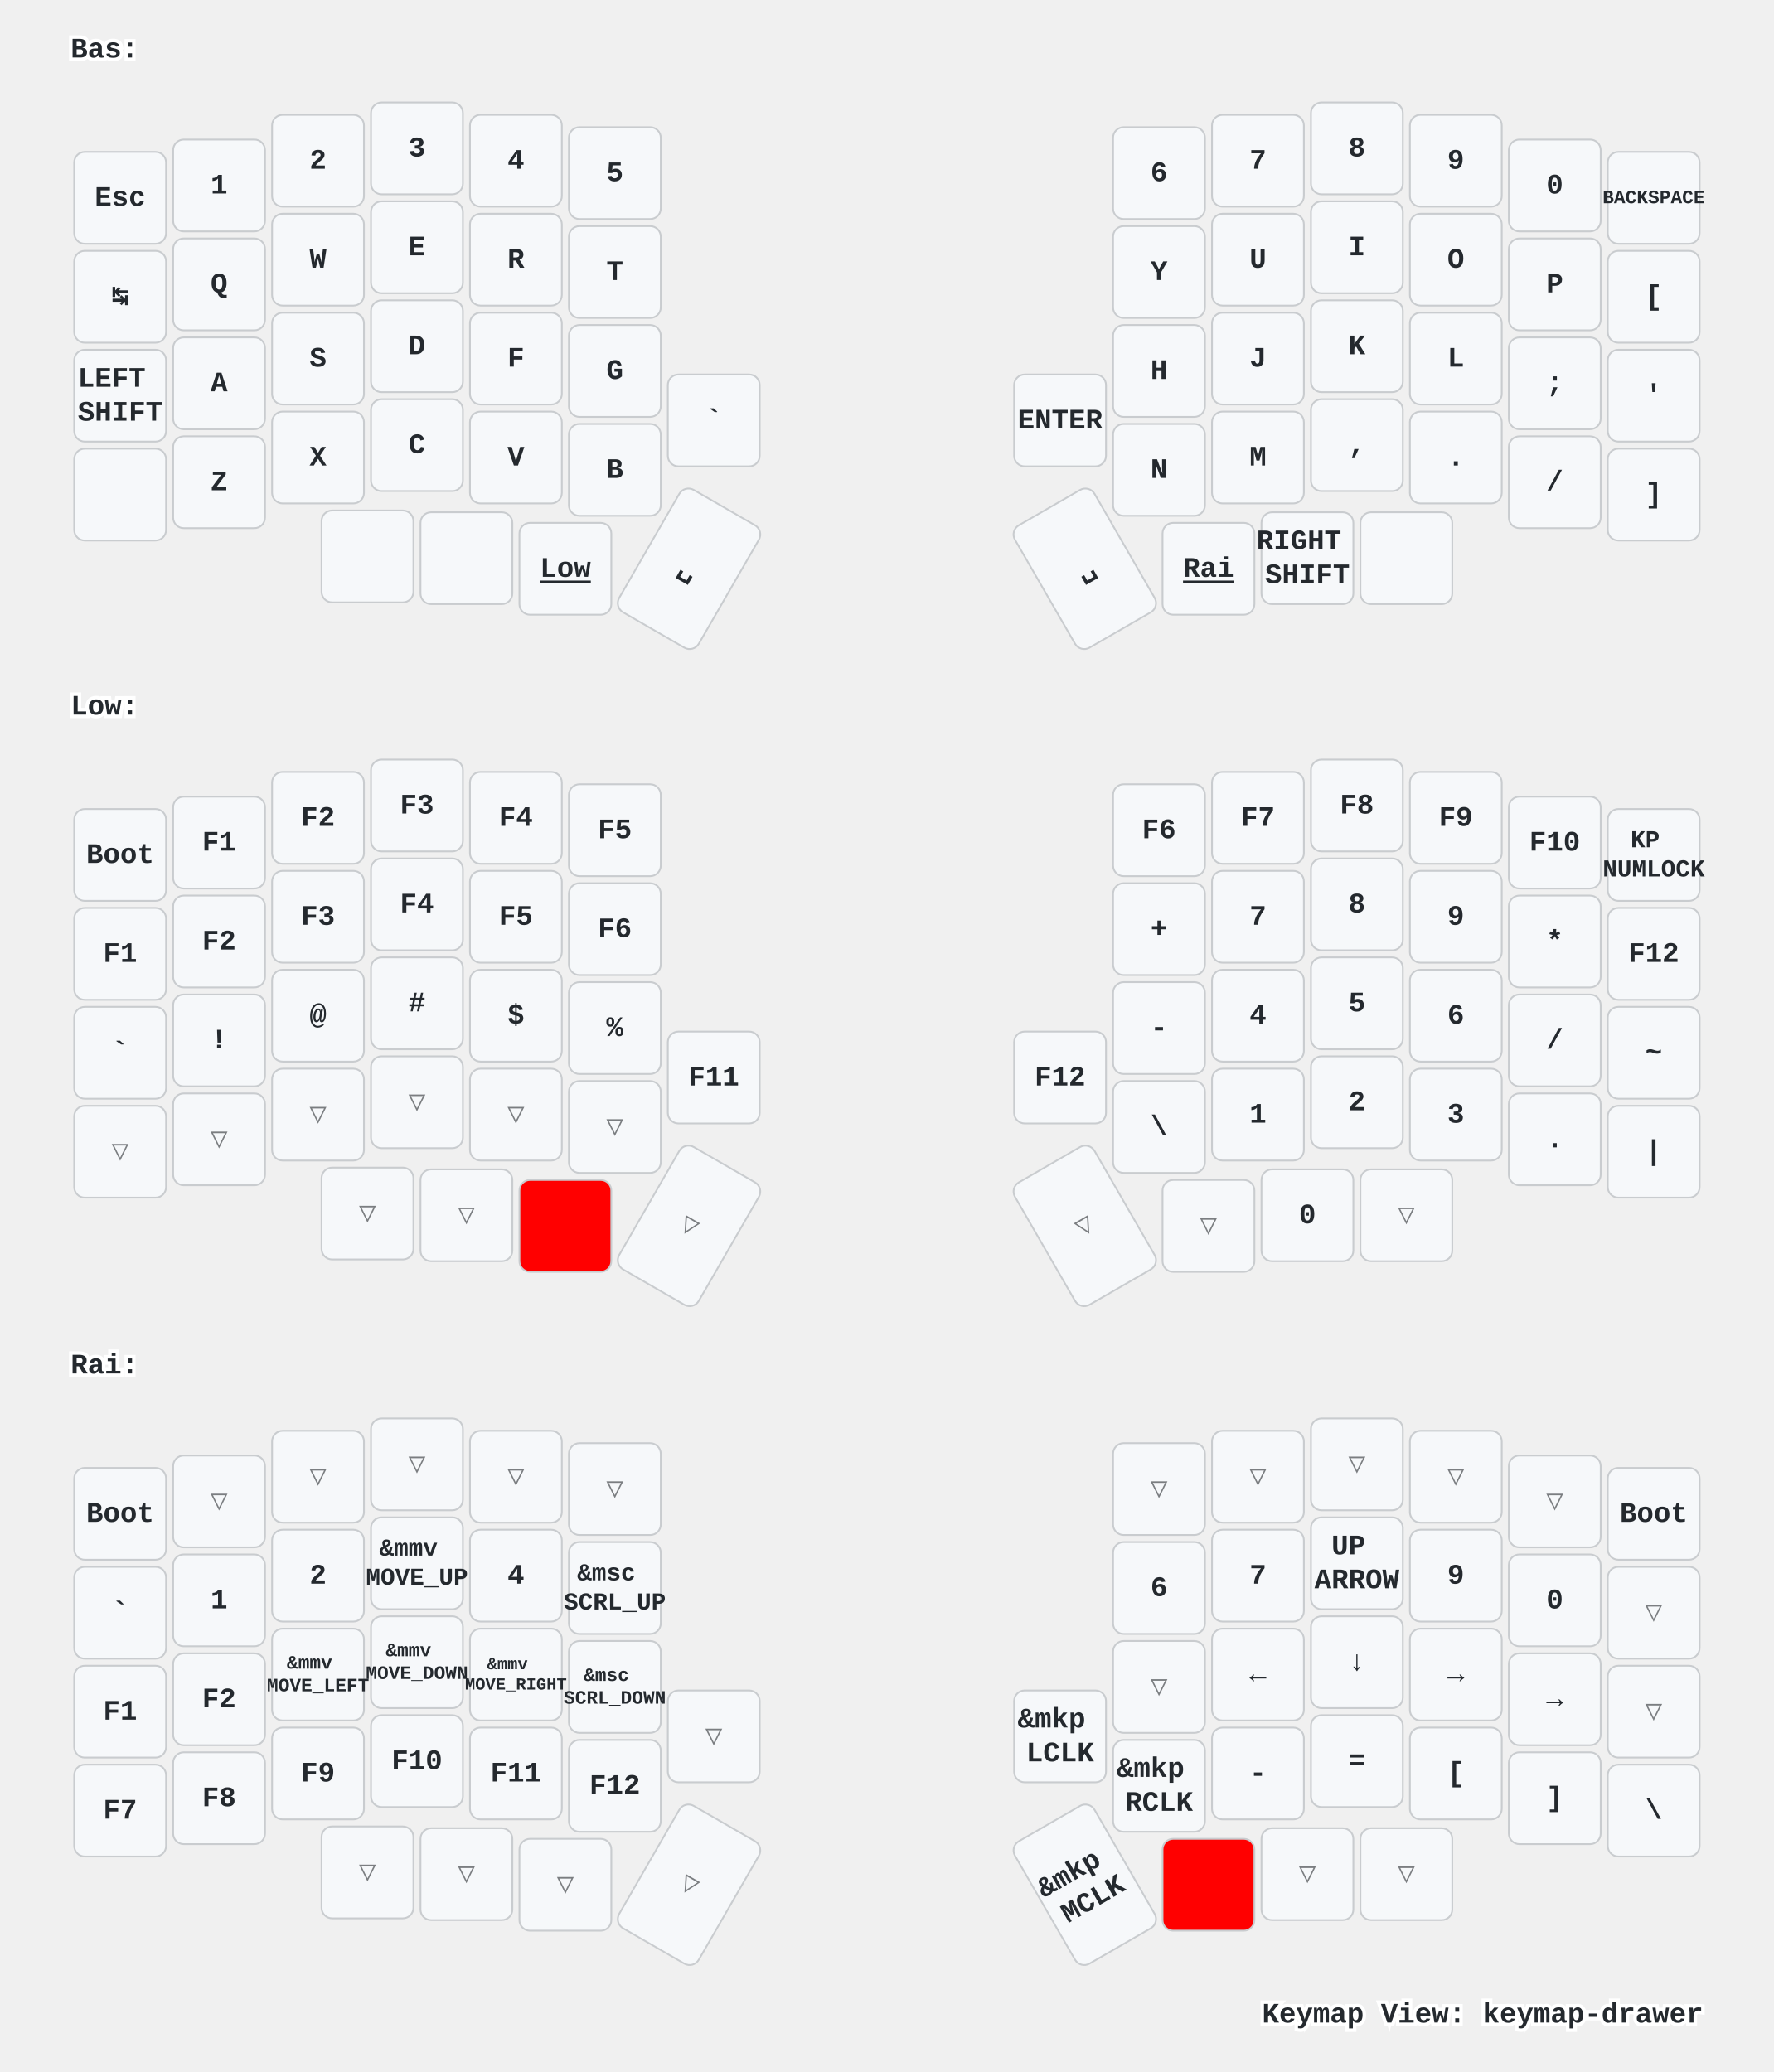
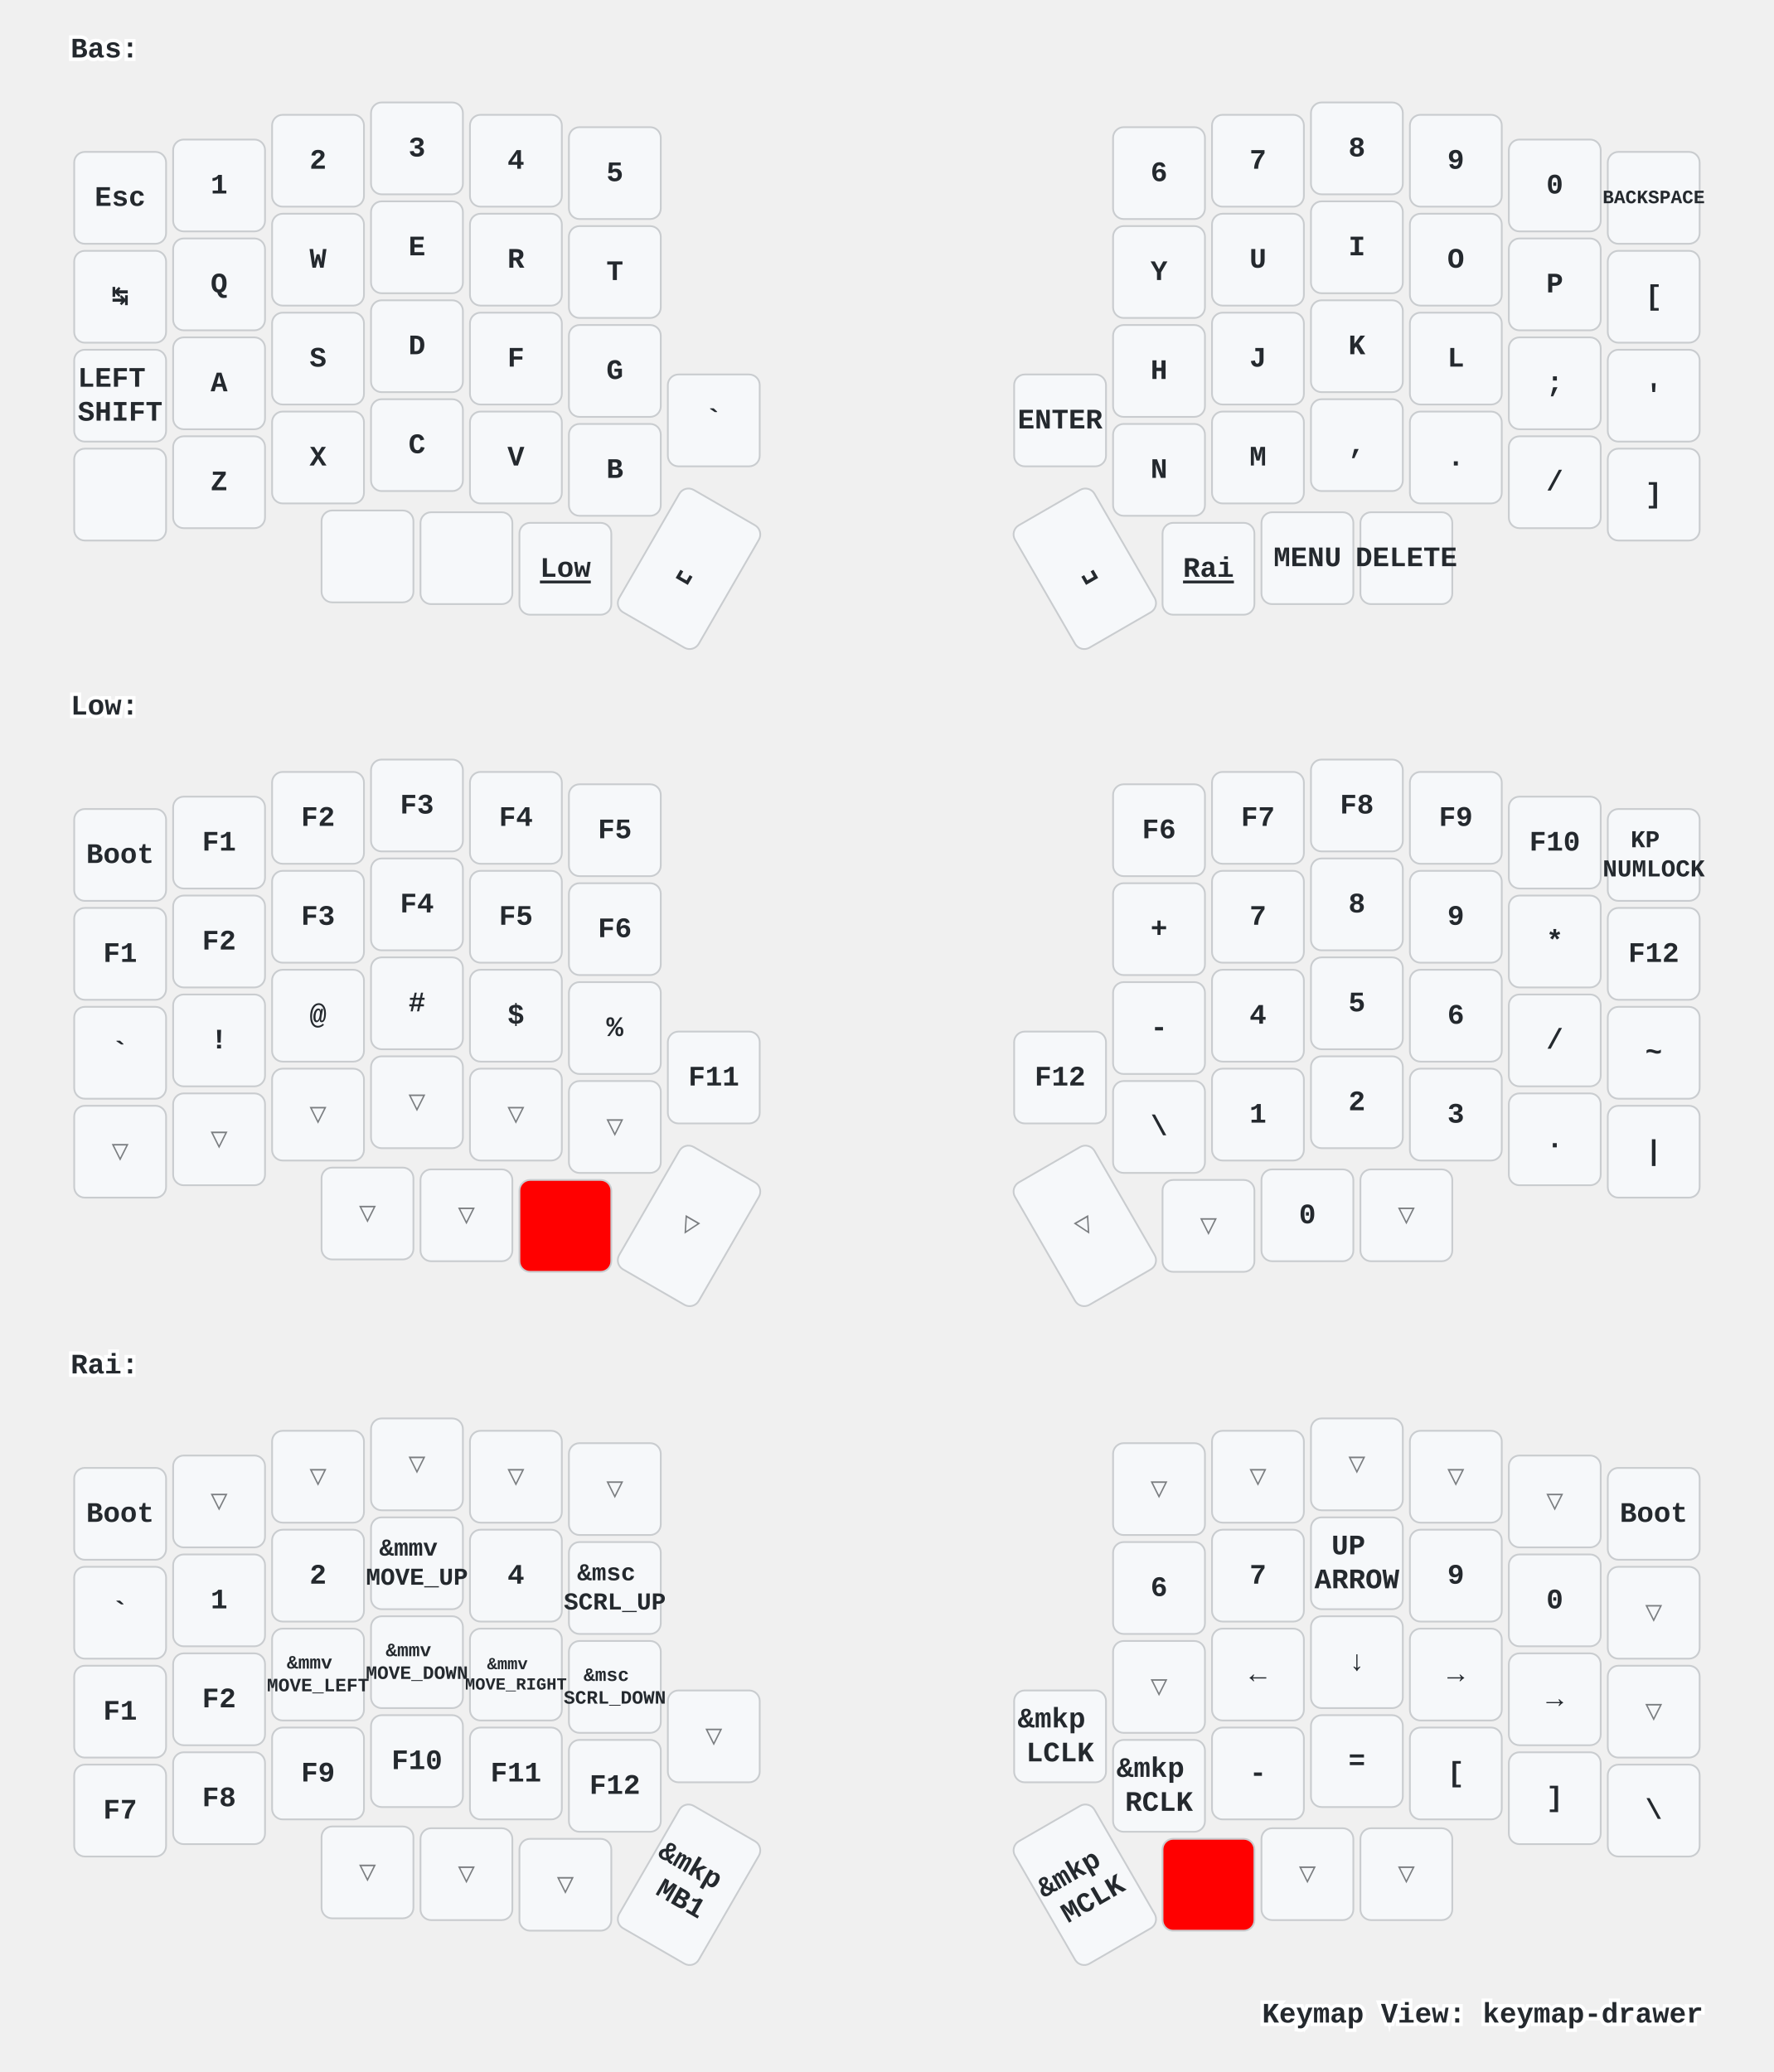
<svg xmlns="http://www.w3.org/2000/svg" xmlns:xlink="http://www.w3.org/1999/xlink" width="1004" height="1173" viewBox="0 0 1004 1173" class="keymap">
  <defs>/* start glyphs */
<svg id="mdi:apple-keyboard-command">
      <svg id="mdi-apple-keyboard-command" viewBox="0 0 24 24">
        <path d="M6,2A4,4 0 0,1 10,6V8H14V6A4,4 0 0,1 18,2A4,4 0 0,1 22,6A4,4 0 0,1 18,10H16V14H18A4,4 0 0,1 22,18A4,4 0 0,1 18,22A4,4 0 0,1 14,18V16H10V18A4,4 0 0,1 6,22A4,4 0 0,1 2,18A4,4 0 0,1 6,14H8V10H6A4,4 0 0,1 2,6A4,4 0 0,1 6,2M16,18A2,2 0 0,0 18,20A2,2 0 0,0 20,18A2,2 0 0,0 18,16H16V18M14,10H10V14H14V10M6,16A2,2 0 0,0 4,18A2,2 0 0,0 6,20A2,2 0 0,0 8,18V16H6M8,6A2,2 0 0,0 6,4A2,2 0 0,0 4,6A2,2 0 0,0 6,8H8V6M18,8A2,2 0 0,0 20,6A2,2 0 0,0 18,4A2,2 0 0,0 16,6V8H18Z" />
      </svg>
    </svg>
    <svg id="mdi:apple-keyboard-control">
      <svg id="mdi-apple-keyboard-control" viewBox="0 0 24 24">
        <path d="M19.78,11.78L18.36,13.19L12,6.83L5.64,13.19L4.22,11.78L12,4L19.78,11.78Z" />
      </svg>
    </svg>
    <svg id="mdi:apple-keyboard-option">
      <svg id="mdi-apple-keyboard-option" viewBox="0 0 24 24">
        <path d="M3,4H9.11L16.15,18H21V20H14.88L7.84,6H3V4M14,4H21V6H14V4Z" />
      </svg>
    </svg>
  </defs>/* end glyphs */
<style>/* inherit to force styles through use tags */
svg path {
    fill: inherit;
}

/* font and background color specifications */
svg.keymap {
    font-family: SFMono-Regular,Consolas,Liberation Mono,Menlo,monospace;
    font-size: 14px;
    font-kerning: normal;
    text-rendering: optimizeLegibility;
    fill: #24292e;
}

/* default key styling */
rect.key {
    fill: #f6f8fa;
}

rect.key, rect.combo {
    stroke: #c9cccf;
    stroke-width: 1;
}

/* default key side styling, only used is draw_key_sides is set */
rect.side {
    filter: brightness(90%);
}

/* color accent for combo boxes */
rect.combo, rect.combo-separate {
    fill: #cdf;
}

/* color accent for held keys */
rect.held, rect.combo.held {
    fill: #fdd;
}

/* color accent for ghost (optional) keys */
rect.ghost, rect.combo.ghost {
    stroke-dasharray: 4, 4;
    stroke-width: 2;
}

text {
    text-anchor: middle;
    dominant-baseline: middle;
}

/* styling for layer labels */
text.label {
    font-weight: bold;
    text-anchor: start;
    stroke: white;
    stroke-width: 4;
    paint-order: stroke;
}

/* styling for optional footer */
text.footer {
    text-anchor: end;
    dominant-baseline: auto;
    stroke: white;
    stroke-width: 4;
    paint-order: stroke;
}

/* styling for combo tap, and key non-tap label text */
text.combo, text.hold, text.shifted, text.left, text.right {
    font-size: 11px;
}

text.hold {
    text-anchor: middle;
    dominant-baseline: auto;
}

text.shifted {
    text-anchor: middle;
    dominant-baseline: hanging;
}

text.left {
    text-anchor: start;
}

text.right {
    text-anchor: end;
}

text.layer-activator {
    text-decoration: underline;
}

/* styling for hold/shifted label text in combo box */
text.combo.hold, text.combo.shifted, text.combo.left, text.combo.right {
    font-size: 8px;
}

/* lighter symbol for transparent keys */
text.trans {
    fill: #7b7e81;
}

/* styling for combo dendrons */
path.combo {
    stroke-width: 1;
    stroke: gray;
    fill: none;
}

/* Start Tabler Icons Cleanup */
/* cannot use height/width with glyphs */
.icon-tabler &gt; path {
    fill: inherit;
    stroke: inherit;
    stroke-width: 2;
}
/* hide tabler's default box */
.icon-tabler &gt; path[stroke="none"][fill="none"] {
    visibility: hidden;
}
/* End Tabler Icons Cleanup */

/* For default sytles, see https://github.com/caksoylar/keymap-drawer/blob/main/keymap_drawer/config.py#L85 */

svg.keymap {
  font-family: Ubuntu Mono, Inconsolata, Consolas, Liberation Mono, Menlo, monospace;
  font-size: 16px;
  font-weight: bold;
  text-rendering: optimizeLegibility;
}

/* Color accent for held keys
red = #f00
green = #0f0
blue = #00f
yellow = #ff0
cyan = #0ff
magenta = #f0f
white = #fff
black = #000
grey = #888
light grey = #ccc
#ffc
*/
rect.held, rect.combo.held {
    fill: #f00;
}

/* Technique borrowed and extended from https://github.com/englmaxi/zmk-config/blob/master/keymap-drawer/config.yaml */
.sym_sub_text.tap {
  translate: -5px 2px;
  font-size: 20px;
}
.sym_sub_text.shifted {
  translate: 10px 13px;
  font-size: 10px;
  opacity: 1.0;
}
.combo.sym_sub_text.tap {
  translate: -1px 1px;
}
.combo.sym_sub_text.shifted {
  translate: 7px 5px;
  font-size: 10px;
  opacity: 1.0;
}

/* Toggle */
.toggle.shifted {
  translate: -10px 12px;
}

.toggle.hold {
  translate: 13px -23px;
}

/* Variant for tap-dances */
.tap_dance.tap {
  translate: -7px 0px;
  font-size: 12px;
}
.tap_dance.shifted {
  translate: 7px 17px;
  font-size: 12px;
  opacity: 1.0;
}

/* Variant for symbol next to symbol */
.sym_by_sym.tap {
  translate: -6px 0px;
}
.sym_by_sym.shifted {
  translate: 10px 12px;
  opacity: 1.0;
}

.combo.sym_by_sym.tap {
  translate: -35px 0px;
}
.combo.sym_by_sym.shifted {
  translate: 35px 20px;
  opacity: 1.0;
}

.combo.sym_by_sym.hold {
  visibility: hidden;
}

/* hide hold box for combo sym_by_sym */
.combo.sym_by_sym.hold &gt; path[stroke="none"][fill="none"] {
  visibility: hidden;
}
</style>
  <g transform="translate(40, 0)" class="layer-Bas">
    <text x="0" y="28" class="label" id="Bas">Bas:</text>
    <g transform="translate(0, 56)">
      <g transform="translate(28, 56)" class="key keypos-0">
        <rect rx="6" ry="6" x="-26" y="-26" width="52" height="52" class="key" />
        <text x="0" y="0" class="key tap">Esc</text>
      </g>
      <g transform="translate(84, 49)" class="key keypos-1">
        <rect rx="6" ry="6" x="-26" y="-26" width="52" height="52" class="key" />
        <text x="0" y="0" class="key tap">1</text>
      </g>
      <g transform="translate(140, 35)" class="key keypos-2">
        <rect rx="6" ry="6" x="-26" y="-26" width="52" height="52" class="key" />
        <text x="0" y="0" class="key tap">2</text>
      </g>
      <g transform="translate(196, 28)" class="key keypos-3">
        <rect rx="6" ry="6" x="-26" y="-26" width="52" height="52" class="key" />
        <text x="0" y="0" class="key tap">3</text>
      </g>
      <g transform="translate(252, 35)" class="key keypos-4">
        <rect rx="6" ry="6" x="-26" y="-26" width="52" height="52" class="key" />
        <text x="0" y="0" class="key tap">4</text>
      </g>
      <g transform="translate(308, 42)" class="key keypos-5">
        <rect rx="6" ry="6" x="-26" y="-26" width="52" height="52" class="key" />
        <text x="0" y="0" class="key tap">5</text>
      </g>
      <g transform="translate(616, 42)" class="key keypos-6">
        <rect rx="6" ry="6" x="-26" y="-26" width="52" height="52" class="key" />
        <text x="0" y="0" class="key tap">6</text>
      </g>
      <g transform="translate(672, 35)" class="key keypos-7">
        <rect rx="6" ry="6" x="-26" y="-26" width="52" height="52" class="key" />
        <text x="0" y="0" class="key tap">7</text>
      </g>
      <g transform="translate(728, 28)" class="key keypos-8">
        <rect rx="6" ry="6" x="-26" y="-26" width="52" height="52" class="key" />
        <text x="0" y="0" class="key tap">8</text>
      </g>
      <g transform="translate(784, 35)" class="key keypos-9">
        <rect rx="6" ry="6" x="-26" y="-26" width="52" height="52" class="key" />
        <text x="0" y="0" class="key tap">9</text>
      </g>
      <g transform="translate(840, 49)" class="key keypos-10">
        <rect rx="6" ry="6" x="-26" y="-26" width="52" height="52" class="key" />
        <text x="0" y="0" class="key tap">0</text>
      </g>
      <g transform="translate(896, 56)" class="key keypos-11">
        <rect rx="6" ry="6" x="-26" y="-26" width="52" height="52" class="key" />
        <text x="0" y="0" class="key tap">
          <tspan style="font-size: 67%">BACKSPACE</tspan>
        </text>
      </g>
      <g transform="translate(28, 112)" class="key keypos-12">
        <rect rx="6" ry="6" x="-26" y="-26" width="52" height="52" class="key" />
        <text x="0" y="0" class="key tap">↹</text>
      </g>
      <g transform="translate(84, 105)" class="key keypos-13">
        <rect rx="6" ry="6" x="-26" y="-26" width="52" height="52" class="key" />
        <text x="0" y="0" class="key tap">Q</text>
      </g>
      <g transform="translate(140, 91)" class="key keypos-14">
        <rect rx="6" ry="6" x="-26" y="-26" width="52" height="52" class="key" />
        <text x="0" y="0" class="key tap">W</text>
      </g>
      <g transform="translate(196, 84)" class="key keypos-15">
        <rect rx="6" ry="6" x="-26" y="-26" width="52" height="52" class="key" />
        <text x="0" y="0" class="key tap">E</text>
      </g>
      <g transform="translate(252, 91)" class="key keypos-16">
        <rect rx="6" ry="6" x="-26" y="-26" width="52" height="52" class="key" />
        <text x="0" y="0" class="key tap">R</text>
      </g>
      <g transform="translate(308, 98)" class="key keypos-17">
        <rect rx="6" ry="6" x="-26" y="-26" width="52" height="52" class="key" />
        <text x="0" y="0" class="key tap">T</text>
      </g>
      <g transform="translate(616, 98)" class="key keypos-18">
        <rect rx="6" ry="6" x="-26" y="-26" width="52" height="52" class="key" />
        <text x="0" y="0" class="key tap">Y</text>
      </g>
      <g transform="translate(672, 91)" class="key keypos-19">
        <rect rx="6" ry="6" x="-26" y="-26" width="52" height="52" class="key" />
        <text x="0" y="0" class="key tap">U</text>
      </g>
      <g transform="translate(728, 84)" class="key keypos-20">
        <rect rx="6" ry="6" x="-26" y="-26" width="52" height="52" class="key" />
        <text x="0" y="0" class="key tap">I</text>
      </g>
      <g transform="translate(784, 91)" class="key keypos-21">
        <rect rx="6" ry="6" x="-26" y="-26" width="52" height="52" class="key" />
        <text x="0" y="0" class="key tap">O</text>
      </g>
      <g transform="translate(840, 105)" class="key keypos-22">
        <rect rx="6" ry="6" x="-26" y="-26" width="52" height="52" class="key" />
        <text x="0" y="0" class="key tap">P</text>
      </g>
      <g transform="translate(896, 112)" class="key keypos-23">
        <rect rx="6" ry="6" x="-26" y="-26" width="52" height="52" class="key" />
        <text x="0" y="0" class="key tap">[</text>
      </g>
      <g transform="translate(28, 168)" class="key keypos-24">
        <rect rx="6" ry="6" x="-26" y="-26" width="52" height="52" class="key" />
        <text x="0" y="0" class="key tap">
          <tspan x="0" dy="-0.6em">LEFT</tspan>
          <tspan x="0" dy="1.2em">SHIFT</tspan>
        </text>
      </g>
      <g transform="translate(84, 161)" class="key keypos-25">
        <rect rx="6" ry="6" x="-26" y="-26" width="52" height="52" class="key" />
        <text x="0" y="0" class="key tap">A</text>
      </g>
      <g transform="translate(140, 147)" class="key keypos-26">
        <rect rx="6" ry="6" x="-26" y="-26" width="52" height="52" class="key" />
        <text x="0" y="0" class="key tap">S</text>
      </g>
      <g transform="translate(196, 140)" class="key keypos-27">
        <rect rx="6" ry="6" x="-26" y="-26" width="52" height="52" class="key" />
        <text x="0" y="0" class="key tap">D</text>
      </g>
      <g transform="translate(252, 147)" class="key keypos-28">
        <rect rx="6" ry="6" x="-26" y="-26" width="52" height="52" class="key" />
        <text x="0" y="0" class="key tap">F</text>
      </g>
      <g transform="translate(308, 154)" class="key keypos-29">
        <rect rx="6" ry="6" x="-26" y="-26" width="52" height="52" class="key" />
        <text x="0" y="0" class="key tap">G</text>
      </g>
      <g transform="translate(616, 154)" class="key keypos-30">
        <rect rx="6" ry="6" x="-26" y="-26" width="52" height="52" class="key" />
        <text x="0" y="0" class="key tap">H</text>
      </g>
      <g transform="translate(672, 147)" class="key keypos-31">
        <rect rx="6" ry="6" x="-26" y="-26" width="52" height="52" class="key" />
        <text x="0" y="0" class="key tap">J</text>
      </g>
      <g transform="translate(728, 140)" class="key keypos-32">
        <rect rx="6" ry="6" x="-26" y="-26" width="52" height="52" class="key" />
        <text x="0" y="0" class="key tap">K</text>
      </g>
      <g transform="translate(784, 147)" class="key keypos-33">
        <rect rx="6" ry="6" x="-26" y="-26" width="52" height="52" class="key" />
        <text x="0" y="0" class="key tap">L</text>
      </g>
      <g transform="translate(840, 161)" class="key keypos-34">
        <rect rx="6" ry="6" x="-26" y="-26" width="52" height="52" class="key" />
        <text x="0" y="0" class="key tap">;</text>
      </g>
      <g transform="translate(896, 168)" class="key keypos-35">
        <rect rx="6" ry="6" x="-26" y="-26" width="52" height="52" class="key" />
        <text x="0" y="0" class="key tap">'</text>
      </g>
      <g transform="translate(28, 224)" class="key keypos-36">
        <rect rx="6" ry="6" x="-26" y="-26" width="52" height="52" class="key" />
        <use href="#mdi:apple-keyboard-control" xlink:href="#mdi:apple-keyboard-control" x="-9" y="-9" height="18" width="18.0" class="key tap glyph mdi:apple-keyboard-control" />
      </g>
      <g transform="translate(84, 217)" class="key keypos-37">
        <rect rx="6" ry="6" x="-26" y="-26" width="52" height="52" class="key" />
        <text x="0" y="0" class="key tap">Z</text>
      </g>
      <g transform="translate(140, 203)" class="key keypos-38">
        <rect rx="6" ry="6" x="-26" y="-26" width="52" height="52" class="key" />
        <text x="0" y="0" class="key tap">X</text>
      </g>
      <g transform="translate(196, 196)" class="key keypos-39">
        <rect rx="6" ry="6" x="-26" y="-26" width="52" height="52" class="key" />
        <text x="0" y="0" class="key tap">C</text>
      </g>
      <g transform="translate(252, 203)" class="key keypos-40">
        <rect rx="6" ry="6" x="-26" y="-26" width="52" height="52" class="key" />
        <text x="0" y="0" class="key tap">V</text>
      </g>
      <g transform="translate(308, 210)" class="key keypos-41">
        <rect rx="6" ry="6" x="-26" y="-26" width="52" height="52" class="key" />
        <text x="0" y="0" class="key tap">B</text>
      </g>
      <g transform="translate(364, 182)" class="key keypos-42">
        <rect rx="6" ry="6" x="-26" y="-26" width="52" height="52" class="key" />
        <text x="0" y="0" class="key tap">`</text>
      </g>
      <g transform="translate(560, 182)" class="key keypos-43">
        <rect rx="6" ry="6" x="-26" y="-26" width="52" height="52" class="key" />
        <text x="0" y="0" class="key tap">ENTER</text>
      </g>
      <g transform="translate(616, 210)" class="key keypos-44">
        <rect rx="6" ry="6" x="-26" y="-26" width="52" height="52" class="key" />
        <text x="0" y="0" class="key tap">N</text>
      </g>
      <g transform="translate(672, 203)" class="key keypos-45">
        <rect rx="6" ry="6" x="-26" y="-26" width="52" height="52" class="key" />
        <text x="0" y="0" class="key tap">M</text>
      </g>
      <g transform="translate(728, 196)" class="key keypos-46">
        <rect rx="6" ry="6" x="-26" y="-26" width="52" height="52" class="key" />
        <text x="0" y="0" class="key tap">,</text>
      </g>
      <g transform="translate(784, 203)" class="key keypos-47">
        <rect rx="6" ry="6" x="-26" y="-26" width="52" height="52" class="key" />
        <text x="0" y="0" class="key tap">.</text>
      </g>
      <g transform="translate(840, 217)" class="key keypos-48">
        <rect rx="6" ry="6" x="-26" y="-26" width="52" height="52" class="key" />
        <text x="0" y="0" class="key tap">/</text>
      </g>
      <g transform="translate(896, 224)" class="key keypos-49">
        <rect rx="6" ry="6" x="-26" y="-26" width="52" height="52" class="key" />
        <text x="0" y="0" class="key tap">]</text>
      </g>
      <g transform="translate(168, 259)" class="key keypos-50">
        <rect rx="6" ry="6" x="-26" y="-26" width="52" height="52" class="key" />
        <use href="#mdi:apple-keyboard-option" xlink:href="#mdi:apple-keyboard-option" x="-9" y="-9" height="18" width="18.0" class="key tap glyph mdi:apple-keyboard-option" />
      </g>
      <g transform="translate(224, 260)" class="key keypos-51">
        <rect rx="6" ry="6" x="-26" y="-26" width="52" height="52" class="key" />
        <use href="#mdi:apple-keyboard-command" xlink:href="#mdi:apple-keyboard-command" x="-9" y="-9" height="18" width="18.0" class="key tap glyph mdi:apple-keyboard-command" />
      </g>
      <g transform="translate(280, 266)" class="key keypos-52">
        <rect rx="6" ry="6" x="-26" y="-26" width="52" height="52" class="key" />
        <a href="#Low">
          <text x="0" y="0" class="key tap layer-activator">Low</text>
        </a>
      </g>
      <g transform="translate(350, 266) rotate(30.0)" class="key keypos-53">
        <rect rx="6" ry="6" x="-26" y="-40" width="52" height="80" class="key" />
        <text x="0" y="0" class="key tap">␣</text>
      </g>
      <g transform="translate(574, 266) rotate(-30.0)" class="key keypos-54">
        <rect rx="6" ry="6" x="-26" y="-40" width="52" height="80" class="key" />
        <text x="0" y="0" class="key tap">␣</text>
      </g>
      <g transform="translate(644, 266)" class="key keypos-55">
        <rect rx="6" ry="6" x="-26" y="-26" width="52" height="52" class="key" />
        <a href="#Rai">
          <text x="0" y="0" class="key tap layer-activator">Rai</text>
        </a>
      </g>
      <g transform="translate(700, 260)" class="key keypos-56">
        <rect rx="6" ry="6" x="-26" y="-26" width="52" height="52" class="key" />
-         <text x="0" y="0" class="key tap">
-           <tspan x="0" dy="-0.6em">RIGHT</tspan>
-           <tspan x="0" dy="1.2em">SHIFT</tspan>
-         </text>
+         <text x="0" y="0" class="key tap">MENU</text>
      </g>
      <g transform="translate(756, 260)" class="key keypos-57">
        <rect rx="6" ry="6" x="-26" y="-26" width="52" height="52" class="key" />
-         <use href="#mdi:apple-keyboard-command" xlink:href="#mdi:apple-keyboard-command" x="-9" y="-9" height="18" width="18.0" class="key tap glyph mdi:apple-keyboard-command" />
+         <text x="0" y="0" class="key tap">DELETE</text>
      </g>
    </g>
  </g>
  <g transform="translate(40, 372)" class="layer-Low">
    <text x="0" y="28" class="label" id="Low">Low:</text>
    <g transform="translate(0, 56)">
      <g transform="translate(28, 56)" class="key keypos-0">
        <rect rx="6" ry="6" x="-26" y="-26" width="52" height="52" class="key" />
        <text x="0" y="0" class="key tap">Boot</text>
      </g>
      <g transform="translate(84, 49)" class="key keypos-1">
        <rect rx="6" ry="6" x="-26" y="-26" width="52" height="52" class="key" />
        <text x="0" y="0" class="key tap">F1</text>
      </g>
      <g transform="translate(140, 35)" class="key keypos-2">
        <rect rx="6" ry="6" x="-26" y="-26" width="52" height="52" class="key" />
        <text x="0" y="0" class="key tap">F2</text>
      </g>
      <g transform="translate(196, 28)" class="key keypos-3">
        <rect rx="6" ry="6" x="-26" y="-26" width="52" height="52" class="key" />
        <text x="0" y="0" class="key tap">F3</text>
      </g>
      <g transform="translate(252, 35)" class="key keypos-4">
        <rect rx="6" ry="6" x="-26" y="-26" width="52" height="52" class="key" />
        <text x="0" y="0" class="key tap">F4</text>
      </g>
      <g transform="translate(308, 42)" class="key keypos-5">
        <rect rx="6" ry="6" x="-26" y="-26" width="52" height="52" class="key" />
        <text x="0" y="0" class="key tap">F5</text>
      </g>
      <g transform="translate(616, 42)" class="key keypos-6">
        <rect rx="6" ry="6" x="-26" y="-26" width="52" height="52" class="key" />
        <text x="0" y="0" class="key tap">F6</text>
      </g>
      <g transform="translate(672, 35)" class="key keypos-7">
        <rect rx="6" ry="6" x="-26" y="-26" width="52" height="52" class="key" />
        <text x="0" y="0" class="key tap">F7</text>
      </g>
      <g transform="translate(728, 28)" class="key keypos-8">
        <rect rx="6" ry="6" x="-26" y="-26" width="52" height="52" class="key" />
        <text x="0" y="0" class="key tap">F8</text>
      </g>
      <g transform="translate(784, 35)" class="key keypos-9">
        <rect rx="6" ry="6" x="-26" y="-26" width="52" height="52" class="key" />
        <text x="0" y="0" class="key tap">F9</text>
      </g>
      <g transform="translate(840, 49)" class="key keypos-10">
        <rect rx="6" ry="6" x="-26" y="-26" width="52" height="52" class="key" />
        <text x="0" y="0" class="key tap">F10</text>
      </g>
      <g transform="translate(896, 56)" class="key keypos-11">
        <rect rx="6" ry="6" x="-26" y="-26" width="52" height="52" class="key" />
        <text x="0" y="0" class="key tap">
          <tspan x="0" dy="-0.6em" style="font-size: 86%">KP</tspan>
          <tspan x="0" dy="1.2em" style="font-size: 86%">NUMLOCK</tspan>
        </text>
      </g>
      <g transform="translate(28, 112)" class="key keypos-12">
        <rect rx="6" ry="6" x="-26" y="-26" width="52" height="52" class="key" />
        <text x="0" y="0" class="key tap">F1</text>
      </g>
      <g transform="translate(84, 105)" class="key keypos-13">
        <rect rx="6" ry="6" x="-26" y="-26" width="52" height="52" class="key" />
        <text x="0" y="0" class="key tap">F2</text>
      </g>
      <g transform="translate(140, 91)" class="key keypos-14">
        <rect rx="6" ry="6" x="-26" y="-26" width="52" height="52" class="key" />
        <text x="0" y="0" class="key tap">F3</text>
      </g>
      <g transform="translate(196, 84)" class="key keypos-15">
        <rect rx="6" ry="6" x="-26" y="-26" width="52" height="52" class="key" />
        <text x="0" y="0" class="key tap">F4</text>
      </g>
      <g transform="translate(252, 91)" class="key keypos-16">
        <rect rx="6" ry="6" x="-26" y="-26" width="52" height="52" class="key" />
        <text x="0" y="0" class="key tap">F5</text>
      </g>
      <g transform="translate(308, 98)" class="key keypos-17">
        <rect rx="6" ry="6" x="-26" y="-26" width="52" height="52" class="key" />
        <text x="0" y="0" class="key tap">F6</text>
      </g>
      <g transform="translate(616, 98)" class="key keypos-18">
        <rect rx="6" ry="6" x="-26" y="-26" width="52" height="52" class="key" />
        <text x="0" y="0" class="key tap">+</text>
      </g>
      <g transform="translate(672, 91)" class="key keypos-19">
        <rect rx="6" ry="6" x="-26" y="-26" width="52" height="52" class="key" />
        <text x="0" y="0" class="key tap">7</text>
      </g>
      <g transform="translate(728, 84)" class="key keypos-20">
        <rect rx="6" ry="6" x="-26" y="-26" width="52" height="52" class="key" />
        <text x="0" y="0" class="key tap">8</text>
      </g>
      <g transform="translate(784, 91)" class="key keypos-21">
        <rect rx="6" ry="6" x="-26" y="-26" width="52" height="52" class="key" />
        <text x="0" y="0" class="key tap">9</text>
      </g>
      <g transform="translate(840, 105)" class="key keypos-22">
        <rect rx="6" ry="6" x="-26" y="-26" width="52" height="52" class="key" />
        <text x="0" y="0" class="key tap">*</text>
      </g>
      <g transform="translate(896, 112)" class="key keypos-23">
        <rect rx="6" ry="6" x="-26" y="-26" width="52" height="52" class="key" />
        <text x="0" y="0" class="key tap">F12</text>
      </g>
      <g transform="translate(28, 168)" class="key keypos-24">
        <rect rx="6" ry="6" x="-26" y="-26" width="52" height="52" class="key" />
        <text x="0" y="0" class="key tap">`</text>
      </g>
      <g transform="translate(84, 161)" class="key keypos-25">
        <rect rx="6" ry="6" x="-26" y="-26" width="52" height="52" class="key" />
        <text x="0" y="0" class="key tap">!</text>
      </g>
      <g transform="translate(140, 147)" class="key keypos-26">
        <rect rx="6" ry="6" x="-26" y="-26" width="52" height="52" class="key" />
        <text x="0" y="0" class="key tap">@</text>
      </g>
      <g transform="translate(196, 140)" class="key keypos-27">
        <rect rx="6" ry="6" x="-26" y="-26" width="52" height="52" class="key" />
        <text x="0" y="0" class="key tap">#</text>
      </g>
      <g transform="translate(252, 147)" class="key keypos-28">
        <rect rx="6" ry="6" x="-26" y="-26" width="52" height="52" class="key" />
        <text x="0" y="0" class="key tap">$</text>
      </g>
      <g transform="translate(308, 154)" class="key keypos-29">
        <rect rx="6" ry="6" x="-26" y="-26" width="52" height="52" class="key" />
        <text x="0" y="0" class="key tap">%</text>
      </g>
      <g transform="translate(616, 154)" class="key keypos-30">
        <rect rx="6" ry="6" x="-26" y="-26" width="52" height="52" class="key" />
        <text x="0" y="0" class="key tap">-</text>
      </g>
      <g transform="translate(672, 147)" class="key keypos-31">
        <rect rx="6" ry="6" x="-26" y="-26" width="52" height="52" class="key" />
        <text x="0" y="0" class="key tap">4</text>
      </g>
      <g transform="translate(728, 140)" class="key keypos-32">
        <rect rx="6" ry="6" x="-26" y="-26" width="52" height="52" class="key" />
        <text x="0" y="0" class="key tap">5</text>
      </g>
      <g transform="translate(784, 147)" class="key keypos-33">
        <rect rx="6" ry="6" x="-26" y="-26" width="52" height="52" class="key" />
        <text x="0" y="0" class="key tap">6</text>
      </g>
      <g transform="translate(840, 161)" class="key keypos-34">
        <rect rx="6" ry="6" x="-26" y="-26" width="52" height="52" class="key" />
        <text x="0" y="0" class="key tap">/</text>
      </g>
      <g transform="translate(896, 168)" class="key keypos-35">
        <rect rx="6" ry="6" x="-26" y="-26" width="52" height="52" class="key" />
        <text x="0" y="0" class="key tap">~</text>
      </g>
      <g transform="translate(28, 224)" class="key trans keypos-36">
        <rect rx="6" ry="6" x="-26" y="-26" width="52" height="52" class="key trans" />
        <text x="0" y="0" class="key trans tap">▽</text>
      </g>
      <g transform="translate(84, 217)" class="key trans keypos-37">
        <rect rx="6" ry="6" x="-26" y="-26" width="52" height="52" class="key trans" />
        <text x="0" y="0" class="key trans tap">▽</text>
      </g>
      <g transform="translate(140, 203)" class="key trans keypos-38">
        <rect rx="6" ry="6" x="-26" y="-26" width="52" height="52" class="key trans" />
        <text x="0" y="0" class="key trans tap">▽</text>
      </g>
      <g transform="translate(196, 196)" class="key trans keypos-39">
        <rect rx="6" ry="6" x="-26" y="-26" width="52" height="52" class="key trans" />
        <text x="0" y="0" class="key trans tap">▽</text>
      </g>
      <g transform="translate(252, 203)" class="key trans keypos-40">
        <rect rx="6" ry="6" x="-26" y="-26" width="52" height="52" class="key trans" />
        <text x="0" y="0" class="key trans tap">▽</text>
      </g>
      <g transform="translate(308, 210)" class="key trans keypos-41">
        <rect rx="6" ry="6" x="-26" y="-26" width="52" height="52" class="key trans" />
        <text x="0" y="0" class="key trans tap">▽</text>
      </g>
      <g transform="translate(364, 182)" class="key keypos-42">
        <rect rx="6" ry="6" x="-26" y="-26" width="52" height="52" class="key" />
        <text x="0" y="0" class="key tap">F11</text>
      </g>
      <g transform="translate(560, 182)" class="key keypos-43">
        <rect rx="6" ry="6" x="-26" y="-26" width="52" height="52" class="key" />
        <text x="0" y="0" class="key tap">F12</text>
      </g>
      <g transform="translate(616, 210)" class="key keypos-44">
        <rect rx="6" ry="6" x="-26" y="-26" width="52" height="52" class="key" />
        <text x="0" y="0" class="key tap">\</text>
      </g>
      <g transform="translate(672, 203)" class="key keypos-45">
        <rect rx="6" ry="6" x="-26" y="-26" width="52" height="52" class="key" />
        <text x="0" y="0" class="key tap">1</text>
      </g>
      <g transform="translate(728, 196)" class="key keypos-46">
        <rect rx="6" ry="6" x="-26" y="-26" width="52" height="52" class="key" />
        <text x="0" y="0" class="key tap">2</text>
      </g>
      <g transform="translate(784, 203)" class="key keypos-47">
        <rect rx="6" ry="6" x="-26" y="-26" width="52" height="52" class="key" />
        <text x="0" y="0" class="key tap">3</text>
      </g>
      <g transform="translate(840, 217)" class="key keypos-48">
        <rect rx="6" ry="6" x="-26" y="-26" width="52" height="52" class="key" />
        <text x="0" y="0" class="key tap">.</text>
      </g>
      <g transform="translate(896, 224)" class="key keypos-49">
        <rect rx="6" ry="6" x="-26" y="-26" width="52" height="52" class="key" />
        <text x="0" y="0" class="key tap">|</text>
      </g>
      <g transform="translate(168, 259)" class="key trans keypos-50">
        <rect rx="6" ry="6" x="-26" y="-26" width="52" height="52" class="key trans" />
        <text x="0" y="0" class="key trans tap">▽</text>
      </g>
      <g transform="translate(224, 260)" class="key trans keypos-51">
        <rect rx="6" ry="6" x="-26" y="-26" width="52" height="52" class="key trans" />
        <text x="0" y="0" class="key trans tap">▽</text>
      </g>
      <g transform="translate(280, 266)" class="key held keypos-52">
        <rect rx="6" ry="6" x="-26" y="-26" width="52" height="52" class="key held" />
      </g>
      <g transform="translate(350, 266) rotate(30.0)" class="key trans keypos-53">
        <rect rx="6" ry="6" x="-26" y="-40" width="52" height="80" class="key trans" />
        <text x="0" y="0" class="key trans tap">▽</text>
      </g>
      <g transform="translate(574, 266) rotate(-30.0)" class="key trans keypos-54">
        <rect rx="6" ry="6" x="-26" y="-40" width="52" height="80" class="key trans" />
        <text x="0" y="0" class="key trans tap">▽</text>
      </g>
      <g transform="translate(644, 266)" class="key trans keypos-55">
        <rect rx="6" ry="6" x="-26" y="-26" width="52" height="52" class="key trans" />
        <text x="0" y="0" class="key trans tap">▽</text>
      </g>
      <g transform="translate(700, 260)" class="key keypos-56">
        <rect rx="6" ry="6" x="-26" y="-26" width="52" height="52" class="key" />
        <text x="0" y="0" class="key tap">0</text>
      </g>
      <g transform="translate(756, 260)" class="key trans keypos-57">
        <rect rx="6" ry="6" x="-26" y="-26" width="52" height="52" class="key trans" />
        <text x="0" y="0" class="key trans tap">▽</text>
      </g>
    </g>
  </g>
  <g transform="translate(40, 745)" class="layer-Rai">
    <text x="0" y="28" class="label" id="Rai">Rai:</text>
    <g transform="translate(0, 56)">
      <g transform="translate(28, 56)" class="key keypos-0">
        <rect rx="6" ry="6" x="-26" y="-26" width="52" height="52" class="key" />
        <text x="0" y="0" class="key tap">Boot</text>
      </g>
      <g transform="translate(84, 49)" class="key trans keypos-1">
        <rect rx="6" ry="6" x="-26" y="-26" width="52" height="52" class="key trans" />
        <text x="0" y="0" class="key trans tap">▽</text>
      </g>
      <g transform="translate(140, 35)" class="key trans keypos-2">
        <rect rx="6" ry="6" x="-26" y="-26" width="52" height="52" class="key trans" />
        <text x="0" y="0" class="key trans tap">▽</text>
      </g>
      <g transform="translate(196, 28)" class="key trans keypos-3">
        <rect rx="6" ry="6" x="-26" y="-26" width="52" height="52" class="key trans" />
        <text x="0" y="0" class="key trans tap">▽</text>
      </g>
      <g transform="translate(252, 35)" class="key trans keypos-4">
        <rect rx="6" ry="6" x="-26" y="-26" width="52" height="52" class="key trans" />
        <text x="0" y="0" class="key trans tap">▽</text>
      </g>
      <g transform="translate(308, 42)" class="key trans keypos-5">
        <rect rx="6" ry="6" x="-26" y="-26" width="52" height="52" class="key trans" />
        <text x="0" y="0" class="key trans tap">▽</text>
      </g>
      <g transform="translate(616, 42)" class="key trans keypos-6">
        <rect rx="6" ry="6" x="-26" y="-26" width="52" height="52" class="key trans" />
        <text x="0" y="0" class="key trans tap">▽</text>
      </g>
      <g transform="translate(672, 35)" class="key trans keypos-7">
        <rect rx="6" ry="6" x="-26" y="-26" width="52" height="52" class="key trans" />
        <text x="0" y="0" class="key trans tap">▽</text>
      </g>
      <g transform="translate(728, 28)" class="key trans keypos-8">
        <rect rx="6" ry="6" x="-26" y="-26" width="52" height="52" class="key trans" />
        <text x="0" y="0" class="key trans tap">▽</text>
      </g>
      <g transform="translate(784, 35)" class="key trans keypos-9">
        <rect rx="6" ry="6" x="-26" y="-26" width="52" height="52" class="key trans" />
        <text x="0" y="0" class="key trans tap">▽</text>
      </g>
      <g transform="translate(840, 49)" class="key trans keypos-10">
        <rect rx="6" ry="6" x="-26" y="-26" width="52" height="52" class="key trans" />
        <text x="0" y="0" class="key trans tap">▽</text>
      </g>
      <g transform="translate(896, 56)" class="key keypos-11">
        <rect rx="6" ry="6" x="-26" y="-26" width="52" height="52" class="key" />
        <text x="0" y="0" class="key tap">Boot</text>
      </g>
      <g transform="translate(28, 112)" class="key keypos-12">
        <rect rx="6" ry="6" x="-26" y="-26" width="52" height="52" class="key" />
        <text x="0" y="0" class="key tap">`</text>
      </g>
      <g transform="translate(84, 105)" class="key keypos-13">
        <rect rx="6" ry="6" x="-26" y="-26" width="52" height="52" class="key" />
        <text x="0" y="0" class="key tap">1</text>
      </g>
      <g transform="translate(140, 91)" class="key keypos-14">
        <rect rx="6" ry="6" x="-26" y="-26" width="52" height="52" class="key" />
        <text x="0" y="0" class="key tap">2</text>
      </g>
      <g transform="translate(196, 84)" class="key keypos-15">
        <rect rx="6" ry="6" x="-26" y="-26" width="52" height="52" class="key" />
        <text x="0" y="0" class="key tap">
          <tspan x="0" dy="-0.6em" style="font-size: 86%">&amp;mmv</tspan>
          <tspan x="0" dy="1.2em" style="font-size: 86%">MOVE_UP</tspan>
        </text>
      </g>
      <g transform="translate(252, 91)" class="key keypos-16">
        <rect rx="6" ry="6" x="-26" y="-26" width="52" height="52" class="key" />
        <text x="0" y="0" class="key tap">4</text>
      </g>
      <g transform="translate(308, 98)" class="key keypos-17">
        <rect rx="6" ry="6" x="-26" y="-26" width="52" height="52" class="key" />
        <text x="0" y="0" class="key tap">
          <tspan x="0" dy="-0.6em" style="font-size: 86%">&amp;msc</tspan>
          <tspan x="0" dy="1.2em" style="font-size: 86%">SCRL_UP</tspan>
        </text>
      </g>
      <g transform="translate(616, 98)" class="key keypos-18">
        <rect rx="6" ry="6" x="-26" y="-26" width="52" height="52" class="key" />
        <text x="0" y="0" class="key tap">6</text>
      </g>
      <g transform="translate(672, 91)" class="key keypos-19">
        <rect rx="6" ry="6" x="-26" y="-26" width="52" height="52" class="key" />
        <text x="0" y="0" class="key tap">7</text>
      </g>
      <g transform="translate(728, 84)" class="key keypos-20">
        <rect rx="6" ry="6" x="-26" y="-26" width="52" height="52" class="key" />
        <text x="0" y="0" class="key tap">
          <tspan x="0" dy="-0.6em">UP</tspan>
          <tspan x="0" dy="1.2em">ARROW</tspan>
        </text>
      </g>
      <g transform="translate(784, 91)" class="key keypos-21">
        <rect rx="6" ry="6" x="-26" y="-26" width="52" height="52" class="key" />
        <text x="0" y="0" class="key tap">9</text>
      </g>
      <g transform="translate(840, 105)" class="key keypos-22">
        <rect rx="6" ry="6" x="-26" y="-26" width="52" height="52" class="key" />
        <text x="0" y="0" class="key tap">0</text>
      </g>
      <g transform="translate(896, 112)" class="key trans keypos-23">
        <rect rx="6" ry="6" x="-26" y="-26" width="52" height="52" class="key trans" />
        <text x="0" y="0" class="key trans tap">▽</text>
      </g>
      <g transform="translate(28, 168)" class="key keypos-24">
        <rect rx="6" ry="6" x="-26" y="-26" width="52" height="52" class="key" />
        <text x="0" y="0" class="key tap">F1</text>
      </g>
      <g transform="translate(84, 161)" class="key keypos-25">
        <rect rx="6" ry="6" x="-26" y="-26" width="52" height="52" class="key" />
        <text x="0" y="0" class="key tap">F2</text>
      </g>
      <g transform="translate(140, 147)" class="key keypos-26">
        <rect rx="6" ry="6" x="-26" y="-26" width="52" height="52" class="key" />
        <text x="0" y="0" class="key tap">
          <tspan x="0" dy="-0.6em" style="font-size: 67%">&amp;mmv</tspan>
          <tspan x="0" dy="1.2em" style="font-size: 67%">MOVE_LEFT</tspan>
        </text>
      </g>
      <g transform="translate(196, 140)" class="key keypos-27">
        <rect rx="6" ry="6" x="-26" y="-26" width="52" height="52" class="key" />
        <text x="0" y="0" class="key tap">
          <tspan x="0" dy="-0.6em" style="font-size: 67%">&amp;mmv</tspan>
          <tspan x="0" dy="1.2em" style="font-size: 67%">MOVE_DOWN</tspan>
        </text>
      </g>
      <g transform="translate(252, 147)" class="key keypos-28">
        <rect rx="6" ry="6" x="-26" y="-26" width="52" height="52" class="key" />
        <text x="0" y="0" class="key tap">
          <tspan x="0" dy="-0.6em" style="font-size: 60%">&amp;mmv</tspan>
          <tspan x="0" dy="1.2em" style="font-size: 60%">MOVE_RIGHT</tspan>
        </text>
      </g>
      <g transform="translate(308, 154)" class="key keypos-29">
        <rect rx="6" ry="6" x="-26" y="-26" width="52" height="52" class="key" />
        <text x="0" y="0" class="key tap">
          <tspan x="0" dy="-0.6em" style="font-size: 67%">&amp;msc</tspan>
          <tspan x="0" dy="1.2em" style="font-size: 67%">SCRL_DOWN</tspan>
        </text>
      </g>
      <g transform="translate(616, 154)" class="key trans keypos-30">
        <rect rx="6" ry="6" x="-26" y="-26" width="52" height="52" class="key trans" />
        <text x="0" y="0" class="key trans tap">▽</text>
      </g>
      <g transform="translate(672, 147)" class="key keypos-31">
        <rect rx="6" ry="6" x="-26" y="-26" width="52" height="52" class="key" />
        <text x="0" y="0" class="key tap">←</text>
      </g>
      <g transform="translate(728, 140)" class="key keypos-32">
        <rect rx="6" ry="6" x="-26" y="-26" width="52" height="52" class="key" />
        <text x="0" y="0" class="key tap">↓</text>
      </g>
      <g transform="translate(784, 147)" class="key keypos-33">
        <rect rx="6" ry="6" x="-26" y="-26" width="52" height="52" class="key" />
        <text x="0" y="0" class="key tap">→</text>
      </g>
      <g transform="translate(840, 161)" class="key keypos-34">
        <rect rx="6" ry="6" x="-26" y="-26" width="52" height="52" class="key" />
        <text x="0" y="0" class="key tap">→</text>
      </g>
      <g transform="translate(896, 168)" class="key trans keypos-35">
        <rect rx="6" ry="6" x="-26" y="-26" width="52" height="52" class="key trans" />
        <text x="0" y="0" class="key trans tap">▽</text>
      </g>
      <g transform="translate(28, 224)" class="key keypos-36">
        <rect rx="6" ry="6" x="-26" y="-26" width="52" height="52" class="key" />
        <text x="0" y="0" class="key tap">F7</text>
      </g>
      <g transform="translate(84, 217)" class="key keypos-37">
        <rect rx="6" ry="6" x="-26" y="-26" width="52" height="52" class="key" />
        <text x="0" y="0" class="key tap">F8</text>
      </g>
      <g transform="translate(140, 203)" class="key keypos-38">
        <rect rx="6" ry="6" x="-26" y="-26" width="52" height="52" class="key" />
        <text x="0" y="0" class="key tap">F9</text>
      </g>
      <g transform="translate(196, 196)" class="key keypos-39">
        <rect rx="6" ry="6" x="-26" y="-26" width="52" height="52" class="key" />
        <text x="0" y="0" class="key tap">F10</text>
      </g>
      <g transform="translate(252, 203)" class="key keypos-40">
        <rect rx="6" ry="6" x="-26" y="-26" width="52" height="52" class="key" />
        <text x="0" y="0" class="key tap">F11</text>
      </g>
      <g transform="translate(308, 210)" class="key keypos-41">
        <rect rx="6" ry="6" x="-26" y="-26" width="52" height="52" class="key" />
        <text x="0" y="0" class="key tap">F12</text>
      </g>
      <g transform="translate(364, 182)" class="key trans keypos-42">
        <rect rx="6" ry="6" x="-26" y="-26" width="52" height="52" class="key trans" />
        <text x="0" y="0" class="key trans tap">▽</text>
      </g>
      <g transform="translate(560, 182)" class="key keypos-43">
        <rect rx="6" ry="6" x="-26" y="-26" width="52" height="52" class="key" />
        <text x="0" y="0" class="key tap">
          <tspan x="0" dy="-0.6em">&amp;mkp</tspan>
          <tspan x="0" dy="1.2em">LCLK</tspan>
        </text>
      </g>
      <g transform="translate(616, 210)" class="key keypos-44">
        <rect rx="6" ry="6" x="-26" y="-26" width="52" height="52" class="key" />
        <text x="0" y="0" class="key tap">
          <tspan x="0" dy="-0.6em">&amp;mkp</tspan>
          <tspan x="0" dy="1.2em">RCLK</tspan>
        </text>
      </g>
      <g transform="translate(672, 203)" class="key keypos-45">
        <rect rx="6" ry="6" x="-26" y="-26" width="52" height="52" class="key" />
        <text x="0" y="0" class="key tap">-</text>
      </g>
      <g transform="translate(728, 196)" class="key keypos-46">
        <rect rx="6" ry="6" x="-26" y="-26" width="52" height="52" class="key" />
        <text x="0" y="0" class="key tap">=</text>
      </g>
      <g transform="translate(784, 203)" class="key keypos-47">
        <rect rx="6" ry="6" x="-26" y="-26" width="52" height="52" class="key" />
        <text x="0" y="0" class="key tap">[</text>
      </g>
      <g transform="translate(840, 217)" class="key keypos-48">
        <rect rx="6" ry="6" x="-26" y="-26" width="52" height="52" class="key" />
        <text x="0" y="0" class="key tap">]</text>
      </g>
      <g transform="translate(896, 224)" class="key keypos-49">
        <rect rx="6" ry="6" x="-26" y="-26" width="52" height="52" class="key" />
        <text x="0" y="0" class="key tap">\</text>
      </g>
      <g transform="translate(168, 259)" class="key trans keypos-50">
        <rect rx="6" ry="6" x="-26" y="-26" width="52" height="52" class="key trans" />
        <text x="0" y="0" class="key trans tap">▽</text>
      </g>
      <g transform="translate(224, 260)" class="key trans keypos-51">
        <rect rx="6" ry="6" x="-26" y="-26" width="52" height="52" class="key trans" />
        <text x="0" y="0" class="key trans tap">▽</text>
      </g>
      <g transform="translate(280, 266)" class="key trans keypos-52">
        <rect rx="6" ry="6" x="-26" y="-26" width="52" height="52" class="key trans" />
        <text x="0" y="0" class="key trans tap">▽</text>
      </g>
-       <g transform="translate(350, 266) rotate(30.0)" class="key trans keypos-53">
-         <rect rx="6" ry="6" x="-26" y="-40" width="52" height="80" class="key trans" />
-         <text x="0" y="0" class="key trans tap">▽</text>
+       <g transform="translate(350, 266) rotate(30.0)" class="key keypos-53">
+         <rect rx="6" ry="6" x="-26" y="-40" width="52" height="80" class="key" />
+         <text x="0" y="0" class="key tap">
+           <tspan x="0" dy="-0.6em">&amp;mkp</tspan>
+           <tspan x="0" dy="1.2em">MB1</tspan>
+         </text>
      </g>
      <g transform="translate(574, 266) rotate(-30.0)" class="key keypos-54">
        <rect rx="6" ry="6" x="-26" y="-40" width="52" height="80" class="key" />
        <text x="0" y="0" class="key tap">
          <tspan x="0" dy="-0.6em">&amp;mkp</tspan>
          <tspan x="0" dy="1.2em">MCLK</tspan>
        </text>
      </g>
      <g transform="translate(644, 266)" class="key held keypos-55">
        <rect rx="6" ry="6" x="-26" y="-26" width="52" height="52" class="key held" />
      </g>
      <g transform="translate(700, 260)" class="key trans keypos-56">
        <rect rx="6" ry="6" x="-26" y="-26" width="52" height="52" class="key trans" />
        <text x="0" y="0" class="key trans tap">▽</text>
      </g>
      <g transform="translate(756, 260)" class="key trans keypos-57">
        <rect rx="6" ry="6" x="-26" y="-26" width="52" height="52" class="key trans" />
        <text x="0" y="0" class="key trans tap">▽</text>
      </g>
    </g>
  </g>
  <text x="964.0" y="1145.0" class="footer">Keymap View: <a href="https://github.com/caksoylar/keymap-drawer">keymap-drawer</a>
  </text>
</svg>
